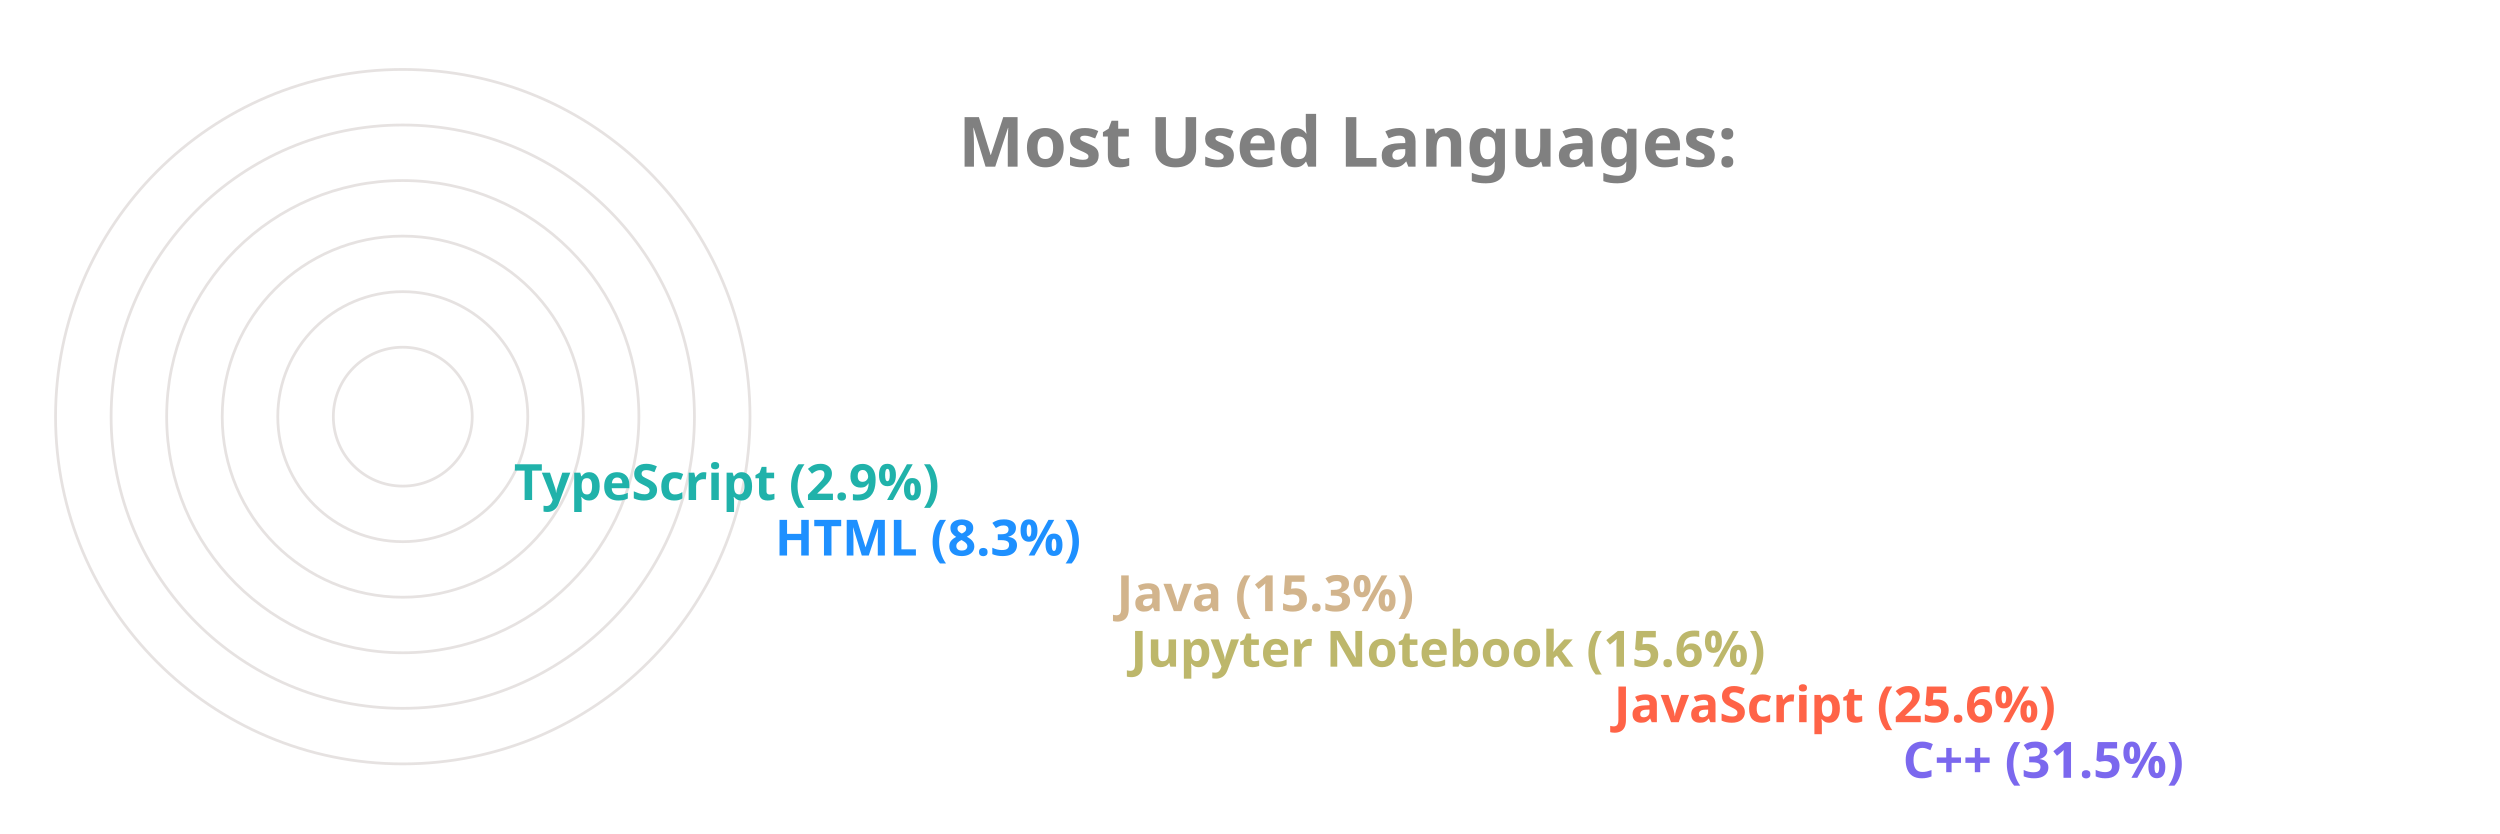
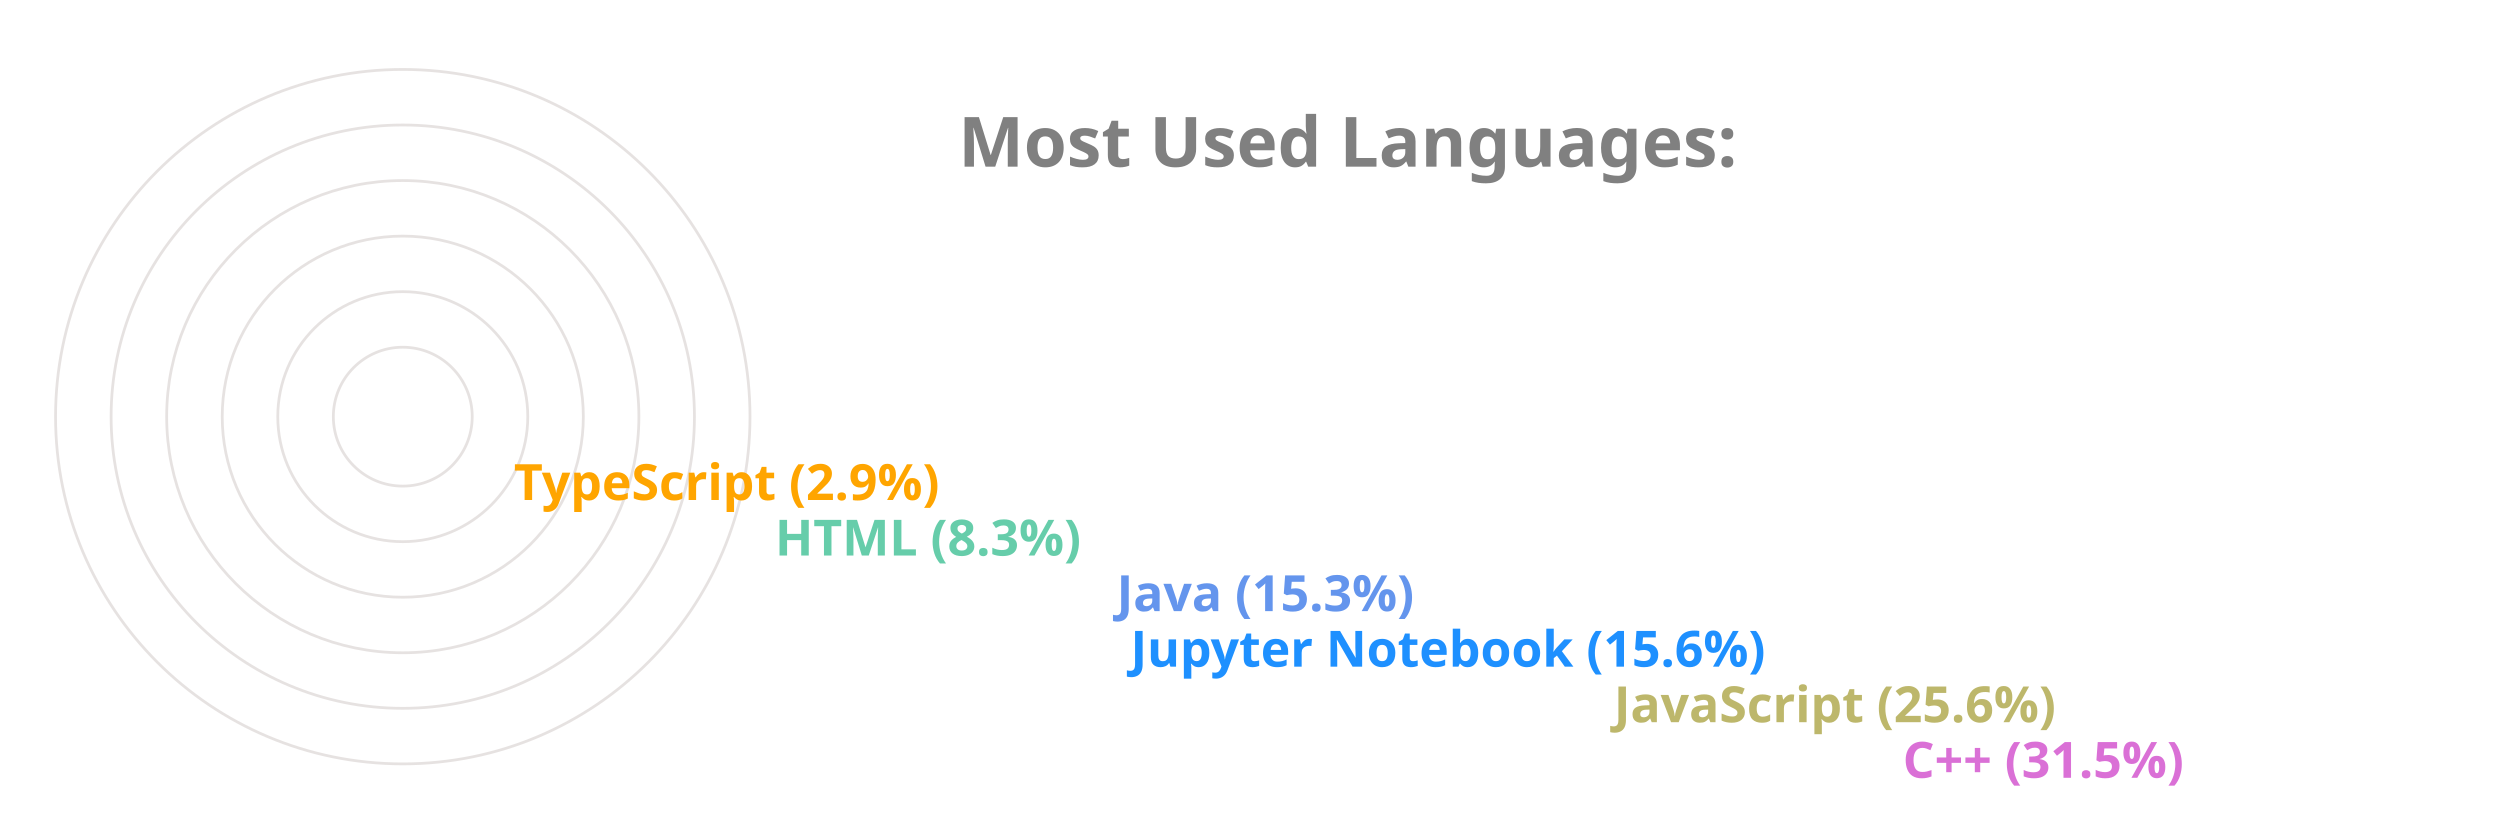
<svg xmlns="http://www.w3.org/2000/svg" viewBox="0 0 650 300" height="200px" width="600px">
  <style>
		.label {
			font: bold 25px sans-serif;
			color: #404040;
			-webkit-text-stroke: 1px white;
	  	}
		.name {
			font: bold 18px sans-serif;
			color: #404040;
	  	}

		.line {
			stroke-dasharray: 1000;
			stroke-dashoffset: 1000;
			animation: dash 3.5s ease-in-out forwards;	
			animation-iteration-count: infinite;
			animation-direction: alternate-reverse;
		}

		.path {
			stroke-dasharray: 1000;
			stroke-dashoffset: 1000;
			animation: dash 3.5s ease-in-out forwards;	
			animation-iteration-count: infinite;
			animation-direction: alternate-reverse;
		}
		  
		@keyframes dash {
			to {
				stroke-dashoffset: 0;
			}
		}

	</style>
  <g stroke="#E6E2E1" fill="none" stroke-width="1">
    <circle cx="20" cy="150" r="125" />
    <circle cx="20" cy="150" r="105" />
    <circle cx="20" cy="150" r="85" />
    <circle cx="20" cy="150" r="65" />
    <circle cx="20" cy="150" r="45" />
    <circle cx="20" cy="150" r="25" />
  </g>
  <g fill="none" stroke-width="20" class="line">
-     <line x2="550" y2="275" x1="20" y1="275" stroke="MediumSlateBlue" />
-     <line x2="446" y2="255" x1="20" y1="255" stroke="Tomato" />
-     <line x2="272" y2="235" x1="20" y1="235" stroke="DarkKhaki" />
-     <line x2="267" y2="215" x1="20" y1="215" stroke="Tan" />
-     <line x2="144" y2="195" x1="20" y1="195" stroke="DodgerBlue" />
-     <line x2="50" y2="175" x1="20" y1="175" stroke="LightSeaGreen" />
+     <line x2="550" y2="275" x1="20" y1="275" stroke="Orchid" />
+     <line x2="446" y2="255" x1="20" y1="255" stroke="DarkKhaki" />
+     <line x2="272" y2="235" x1="20" y1="235" stroke="DodgerBlue" />
+     <line x2="267" y2="215" x1="20" y1="215" stroke="CornflowerBlue" />
+     <line x2="144" y2="195" x1="20" y1="195" stroke="MediumAquaMarine" />
+     <line x2="50" y2="175" x1="20" y1="175" stroke="Orange" />
  </g>
  <g fill="none" stroke-width="20" stroke-linecap="round" class="path">
-     <path d="M 20 275 A 125 125 45 0 1 -86 83" stroke="MediumSlateBlue" />
-     <path d="M 20 255 A 105 105 45 0 1 -74 103" stroke="Tomato" />
-     <path d="M 20 235 A 85 85 45 0 1 -61 126" stroke="DarkKhaki" />
-     <path d="M 20 215 A 65 65 45 0 1 -42 133" stroke="Tan" />
-     <path d="M 20 195 A 45 45 45 0 1 -24 143" stroke="DodgerBlue" />
-     <path d="M 20 175 A 25 25 45 0 1 -4 148" stroke="LightSeaGreen" />
+     <path d="M 20 275 A 125 125 45 0 1 -86 83" stroke="Orchid" />
+     <path d="M 20 255 A 105 105 45 0 1 -74 103" stroke="DarkKhaki" />
+     <path d="M 20 235 A 85 85 45 0 1 -61 126" stroke="DodgerBlue" />
+     <path d="M 20 215 A 65 65 45 0 1 -42 133" stroke="CornflowerBlue" />
+     <path d="M 20 195 A 45 45 45 0 1 -24 143" stroke="MediumAquaMarine" />
+     <path d="M 20 175 A 25 25 45 0 1 -4 148" stroke="Orange" />
  </g>
  <g class="name">
-     <text x="560" y="280" fill="MediumSlateBlue">C++ (31.5%)</text>
-     <text x="456" y="260" fill="Tomato">JavaScript (25.6%)</text>
-     <text x="282" y="240" fill="DarkKhaki">Jupyter Notebook (15.6%)</text>
-     <text x="277" y="220" fill="Tan">Java (15.3%)</text>
-     <text x="154" y="200" fill="DodgerBlue">HTML (8.3%)</text>
-     <text x="60" y="180" fill="LightSeaGreen">TypeScript (2.9%)</text>
+     <text x="560" y="280" fill="Orchid">C++ (31.5%)</text>
+     <text x="456" y="260" fill="DarkKhaki">JavaScript (25.6%)</text>
+     <text x="282" y="240" fill="DodgerBlue">Jupyter Notebook (15.6%)</text>
+     <text x="277" y="220" fill="CornflowerBlue">Java (15.3%)</text>
+     <text x="154" y="200" fill="MediumAquaMarine">HTML (8.3%)</text>
+     <text x="60" y="180" fill="Orange">TypeScript (2.9%)</text>
  </g>
  <g class="label">
    <text x="220" y="60" fill="grey">Most Used Languages:</text>
  </g>
</svg>
